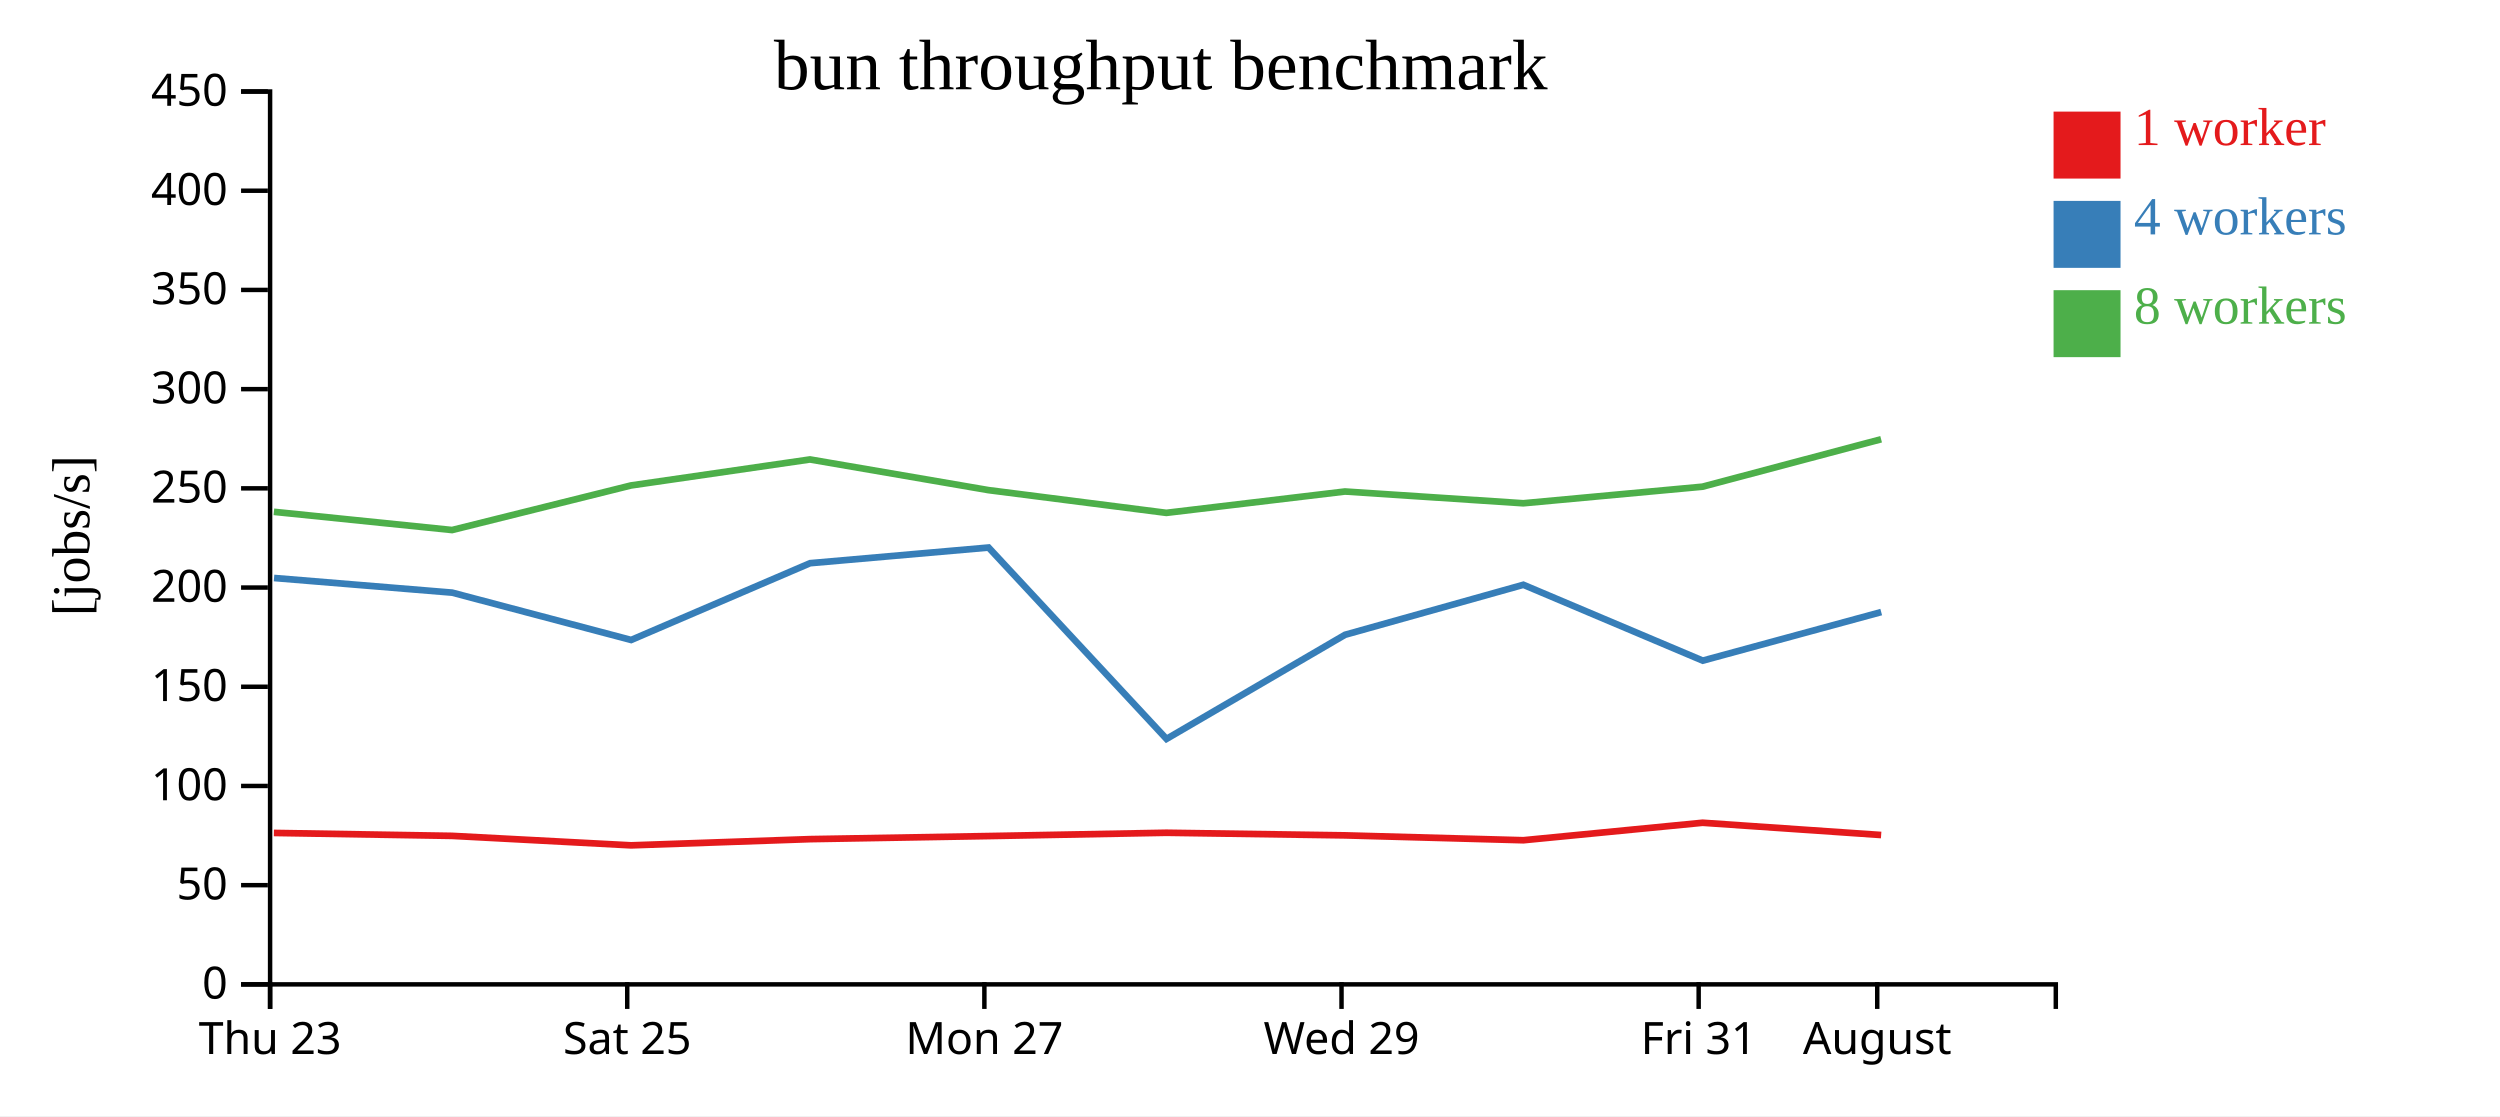
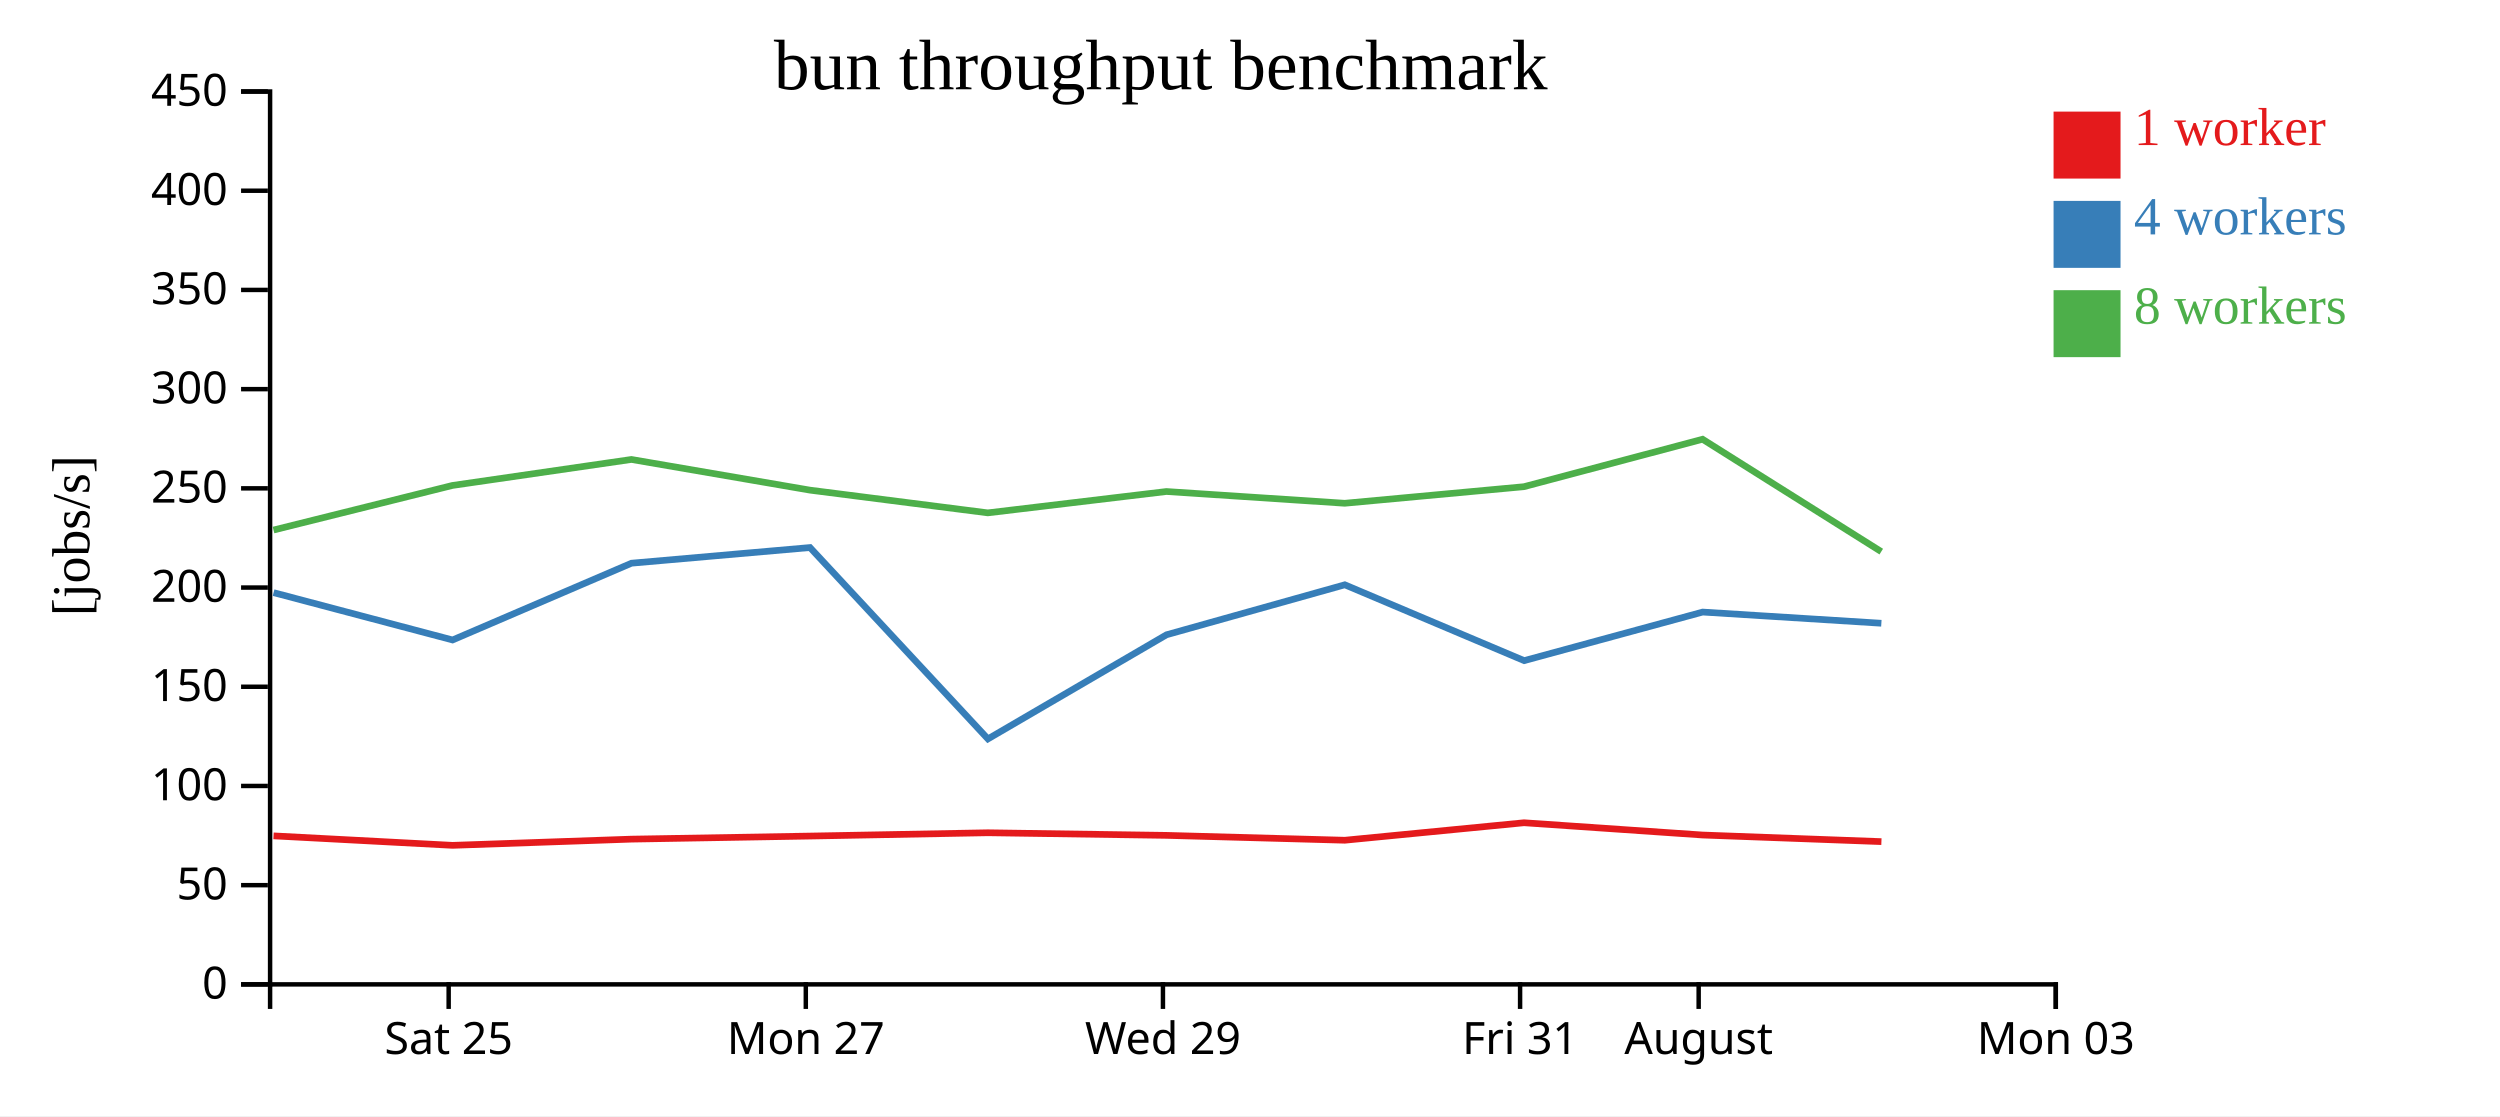
<svg xmlns="http://www.w3.org/2000/svg" width="560" height="250">
  <rect width="100%" height="100%" fill="white" />
  <g transform="translate(60,20)">
    <g transform="translate(0,200)" fill="none" font-size="10" font-family="sans-serif" text-anchor="middle">
      <path class="domain" stroke="currentColor" d="M0.5,6V0.5H400.5V6" />
-       <g class="tick" opacity="1" transform="translate(0.5,0)">
-         <line stroke="currentColor" y2="6" />
-         <text fill="currentColor" y="9" dy="0.71em">Thu 23</text>
-       </g>
-       <g class="tick" opacity="1" transform="translate(80.5,0)">
+       <g class="tick" opacity="1" transform="translate(40.5,0)">
        <line stroke="currentColor" y2="6" />
        <text fill="currentColor" y="9" dy="0.71em">Sat 25</text>
      </g>
-       <g class="tick" opacity="1" transform="translate(160.5,0)">
+       <g class="tick" opacity="1" transform="translate(120.5,0)">
        <line stroke="currentColor" y2="6" />
        <text fill="currentColor" y="9" dy="0.71em">Mon 27</text>
      </g>
-       <g class="tick" opacity="1" transform="translate(240.5,0)">
+       <g class="tick" opacity="1" transform="translate(200.5,0)">
        <line stroke="currentColor" y2="6" />
        <text fill="currentColor" y="9" dy="0.71em">Wed 29</text>
      </g>
-       <g class="tick" opacity="1" transform="translate(320.5,0)">
+       <g class="tick" opacity="1" transform="translate(280.5,0)">
        <line stroke="currentColor" y2="6" />
        <text fill="currentColor" y="9" dy="0.71em">Fri 31</text>
      </g>
-       <g class="tick" opacity="1" transform="translate(360.5,0)">
+       <g class="tick" opacity="1" transform="translate(320.5,0)">
        <line stroke="currentColor" y2="6" />
        <text fill="currentColor" y="9" dy="0.71em">August</text>
+       </g>
+       <g class="tick" opacity="1" transform="translate(400.5,0)">
+         <line stroke="currentColor" y2="6" />
+         <text fill="currentColor" y="9" dy="0.71em">Mon 03</text>
      </g>
    </g>
    <g fill="none" font-size="10" font-family="sans-serif" text-anchor="end">
      <path class="domain" stroke="currentColor" d="M-6,200.5H0.5V0.5H-6" />
      <g class="tick" opacity="1" transform="translate(0,200.5)">
        <line stroke="currentColor" x2="-6" />
        <text fill="currentColor" x="-9" dy="0.32em">0</text>
      </g>
      <g class="tick" opacity="1" transform="translate(0,178.2778)">
        <line stroke="currentColor" x2="-6" />
        <text fill="currentColor" x="-9" dy="0.32em">50</text>
      </g>
      <g class="tick" opacity="1" transform="translate(0,156.0556)">
        <line stroke="currentColor" x2="-6" />
        <text fill="currentColor" x="-9" dy="0.32em">100</text>
      </g>
      <g class="tick" opacity="1" transform="translate(0,133.8333)">
        <line stroke="currentColor" x2="-6" />
        <text fill="currentColor" x="-9" dy="0.32em">150</text>
      </g>
      <g class="tick" opacity="1" transform="translate(0,111.6111)">
        <line stroke="currentColor" x2="-6" />
        <text fill="currentColor" x="-9" dy="0.32em">200</text>
      </g>
      <g class="tick" opacity="1" transform="translate(0,89.38889)">
        <line stroke="currentColor" x2="-6" />
        <text fill="currentColor" x="-9" dy="0.32em">250</text>
      </g>
      <g class="tick" opacity="1" transform="translate(0,67.16667)">
        <line stroke="currentColor" x2="-6" />
        <text fill="currentColor" x="-9" dy="0.32em">300</text>
      </g>
      <g class="tick" opacity="1" transform="translate(0,44.94444)">
        <line stroke="currentColor" x2="-6" />
        <text fill="currentColor" x="-9" dy="0.32em">350</text>
      </g>
      <g class="tick" opacity="1" transform="translate(0,22.72222)">
        <line stroke="currentColor" x2="-6" />
        <text fill="currentColor" x="-9" dy="0.32em">400</text>
      </g>
      <g class="tick" opacity="1" transform="translate(0,0.5)">
        <line stroke="currentColor" x2="-6" />
        <text fill="currentColor" x="-9" dy="0.32em">450</text>
      </g>
    </g>
    <text text-anchor="middle" style="font-size: 12px" transform="rotate(-90)" y="-40" x="-100">[jobs/s]</text>
    <text text-anchor="middle" style="font-size: 16px" y="0" x="200">bun throughput benchmark</text>
-     <path class="line" fill="none" stroke="#e41a1c" stroke-width="1.5" d="M1.347,166.578L41.27,167.234L81.365,169.357L121.462,167.966L161.441,167.277L201.275,166.538L241.284,167.122L281.239,168.213L321.384,164.296L361.378,167.044" />
-     <path class="line" fill="none" stroke="#377eb8" stroke-width="1.5" d="M1.384,109.469L41.281,112.751L81.374,123.354L121.453,106.156L161.44,102.648L201.293,145.516L241.295,122.191L281.231,110.992L321.413,127.982L361.393,117.102" />
-     <path class="line" fill="none" stroke="#4daf4a" stroke-width="1.5" d="M1.35,94.648L41.264,98.729L81.343,88.741L121.434,82.918L161.422,89.789L201.262,94.881L241.273,90.098L281.215,92.733L321.362,89.018L361.372,78.39" />
+     <path class="line" fill="none" stroke="#e41a1c" stroke-width="1.5" d="M1.27,167.234L41.365,169.357L81.462,167.966L121.441,167.277L161.275,166.538L201.284,167.122L241.239,168.213L281.384,164.296L321.378,167.044L361.438,168.524" />
+     <path class="line" fill="none" stroke="#377eb8" stroke-width="1.5" d="M1.281,112.751L41.374,123.354L81.453,106.156L121.44,102.648L161.293,145.516L201.295,122.191L241.231,110.992L281.413,127.982L321.393,117.102L361.425,119.611" />
+     <path class="line" fill="none" stroke="#4daf4a" stroke-width="1.5" d="M1.264,98.729L41.343,88.741L81.434,82.918L121.422,89.789L161.262,94.881L201.273,90.098L241.215,92.733L281.362,89.018L321.372,78.39L361.401,103.563" />
    <rect class="dot" x="400" y="5" width="15" height="15" style="fill: #e41a1c;" />
    <rect class="dot" x="400" y="25" width="15" height="15" style="fill: #377eb8;" />
    <rect class="dot" x="400" y="45" width="15" height="15" style="fill: #4daf4a;" />
    <text class="label" x="418" y="12.5" style="fill: #e41a1c; alignment-baseline: middle;" text-anchor="left">1 worker</text>
    <text class="label" x="418" y="32.5" style="fill: #377eb8; alignment-baseline: middle;" text-anchor="left">4 workers</text>
    <text class="label" x="418" y="52.5" style="fill: #4daf4a; alignment-baseline: middle;" text-anchor="left">8 workers</text>
  </g>
</svg>
